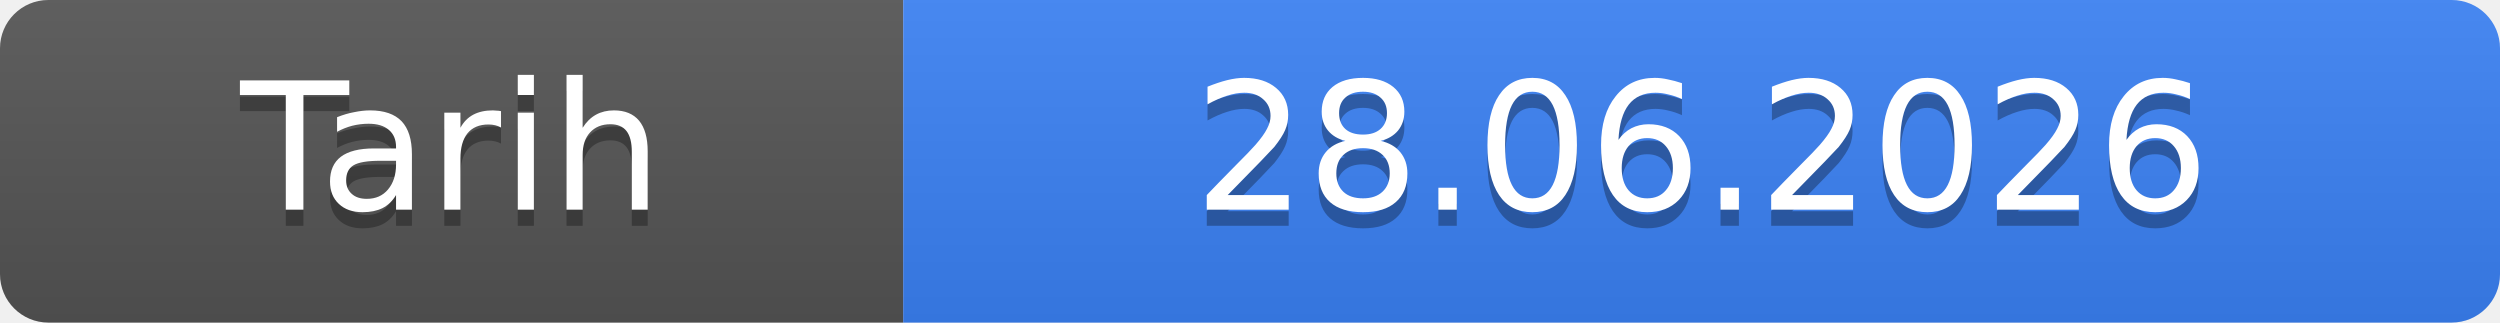
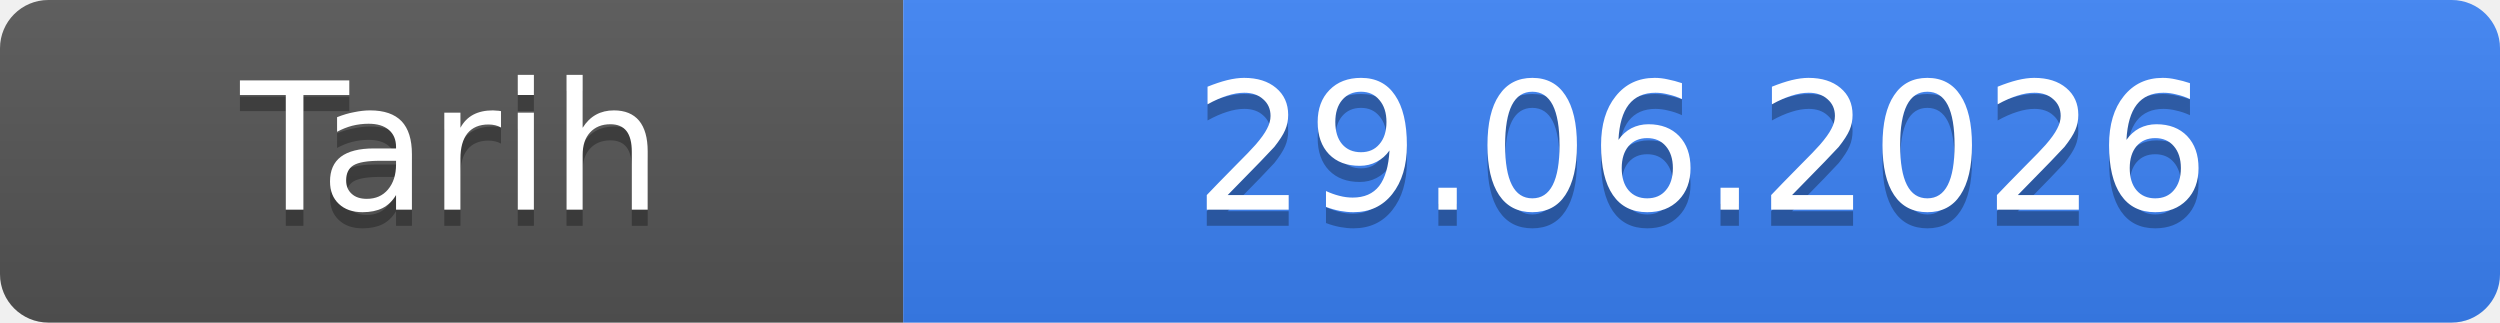
- <svg xmlns="http://www.w3.org/2000/svg" width="155" height="20" role="img" aria-label="Tarih: 28.06.2026">
+ <svg xmlns="http://www.w3.org/2000/svg" width="155" height="20" role="img" aria-label="Tarih: 29.06.2026">
  <linearGradient id="s" x2="0" y2="100%">
    <stop offset="0" stop-color="#bbb" stop-opacity=".1" />
    <stop offset="1" stop-opacity=".1" />
  </linearGradient>
  <clipPath id="r">
    <rect width="155" height="20" rx="3" fill="#fff" />
  </clipPath>
  <g clip-path="url(#r)">
    <rect width="56" height="20" fill="#555" />
    <rect x="56" width="99" height="20" fill="#3b82f6" />
    <rect width="155" height="20" fill="url(#s)" />
  </g>
  <g fill="#fff" text-anchor="middle" font-family="Verdana,Geneva,DejaVu Sans,sans-serif" font-size="11">
    <text x="28.0" y="14" fill="#010101" fill-opacity=".3">Tarih</text>
    <text x="28.0" y="13">Tarih</text>
-     <text x="105.5" y="14" fill="#010101" fill-opacity=".3">28.06.2026</text>
-     <text x="105.5" y="13">28.06.2026</text>
+     <text x="105.5" y="14" fill="#010101" fill-opacity=".3">29.06.2026</text>
+     <text x="105.5" y="13">29.06.2026</text>
  </g>
</svg>
